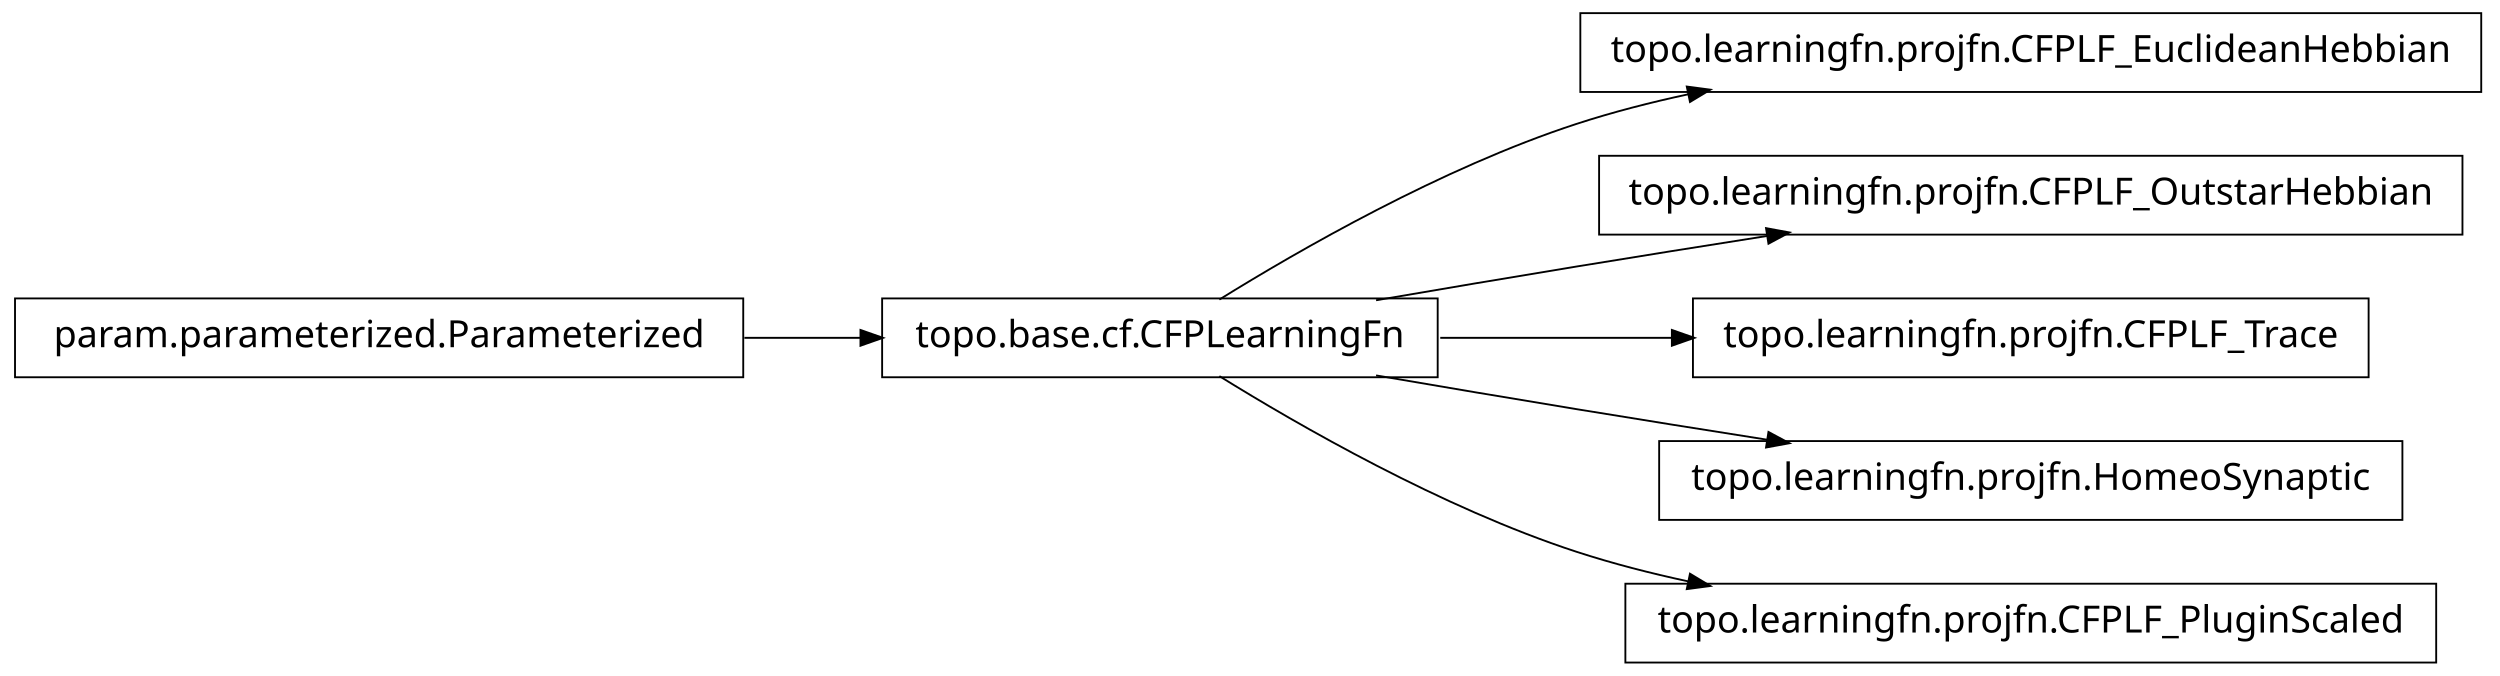
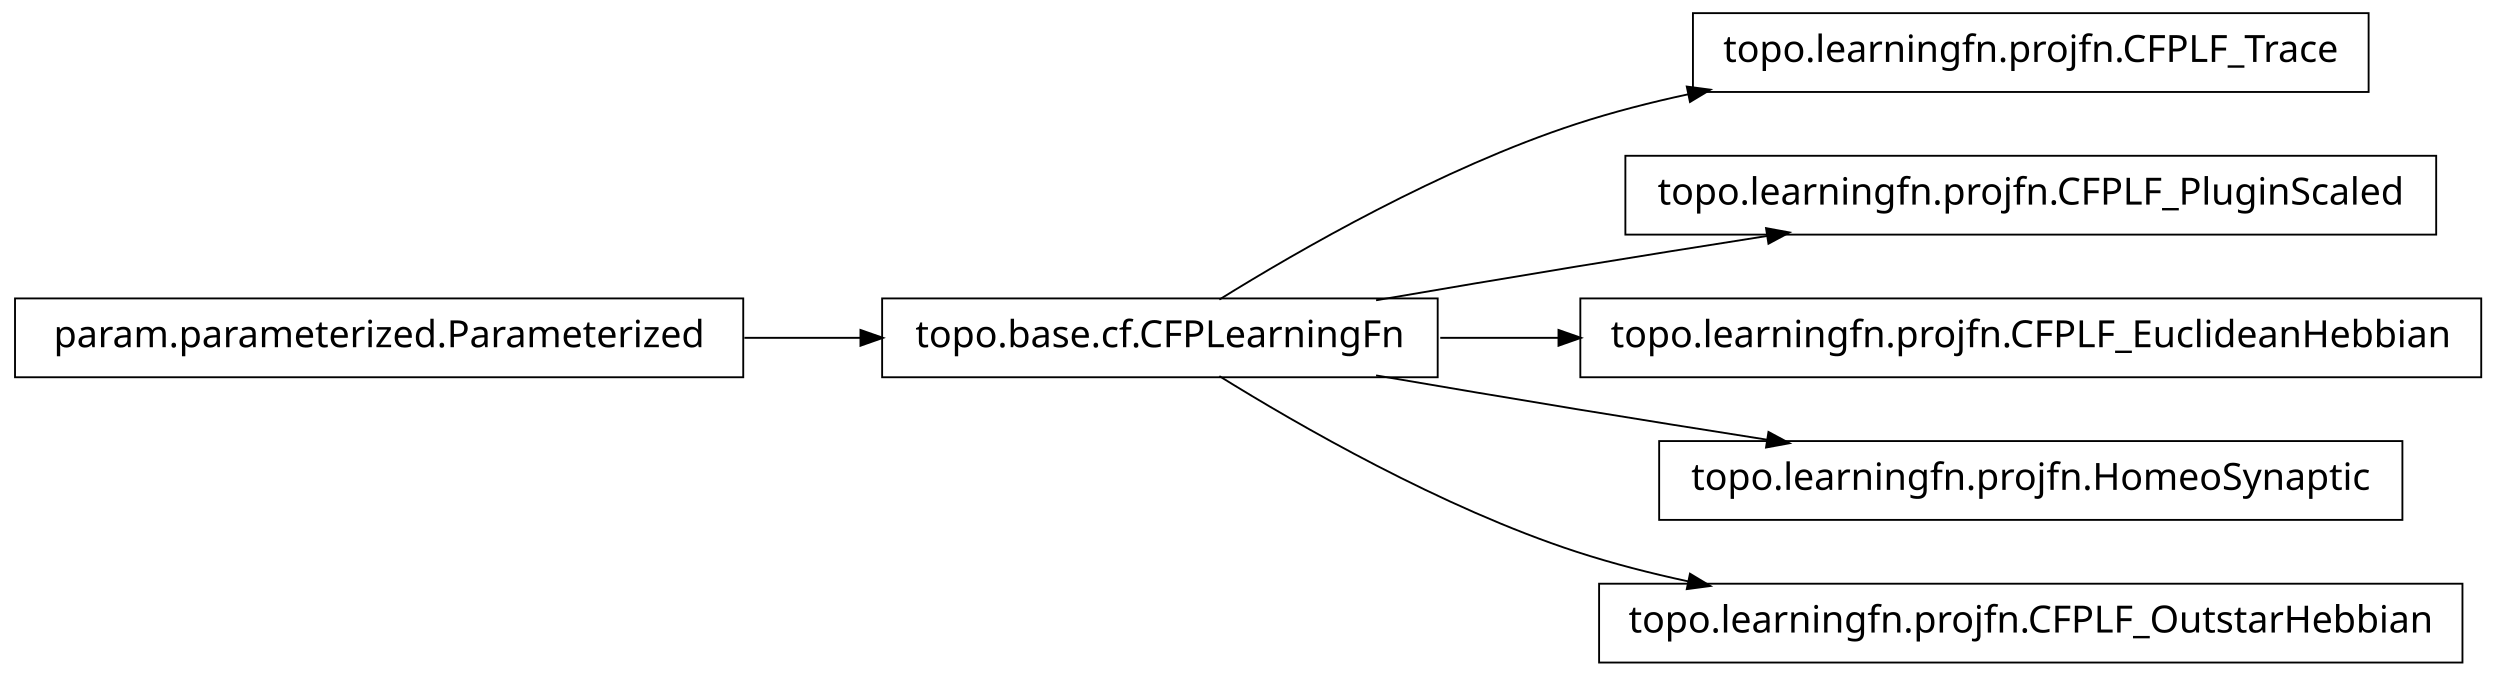
<svg xmlns="http://www.w3.org/2000/svg" width="666pt" height="180pt" viewBox="0.00 0.00 666.00 180.00">
  <g id="graph1" class="graph" transform="scale(1 1) rotate(0) translate(4 176)">
    <polygon fill="white" stroke="white" points="-4,5 -4,-176 663,-176 663,5 -4,5" />
    <g id="node1" class="node">
      <polygon fill="none" stroke="black" stroke-width="0.5" points="194,-96.5 5.68434e-14,-96.5 0,-75.5 194,-75.5 194,-96.5" />
      <text text-anchor="middle" x="97" y="-83.5" font-family="Vera" font-size="10.00">param.parameterized.Parameterized</text>
    </g>
    <g id="node3" class="node">
      <polygon fill="none" stroke="black" stroke-width="0.5" points="379,-96.5 231,-96.5 231,-75.5 379,-75.5 379,-96.5" />
      <text text-anchor="middle" x="305" y="-83.5" font-family="Vera" font-size="10.00">topo.base.cf.CFPLearningFn</text>
    </g>
-     <g id="edge4" class="edge">
+     <g id="edge12" class="edge">
      <path fill="none" stroke="black" stroke-width="0.5" d="M194.301,-86C204.655,-86 215.098,-86 225.218,-86" />
      <polygon fill="black" stroke="black" points="225.478,-87.75 230.478,-86 225.477,-84.25 225.478,-87.75" />
    </g>
    <g id="node2" class="node">
-       <polygon fill="none" stroke="black" stroke-width="0.5" points="657,-172.5 417,-172.5 417,-151.5 657,-151.5 657,-172.5" />
-       <text text-anchor="middle" x="537" y="-159.5" font-family="Vera" font-size="10.00">topo.learningfn.projfn.CFPLF_EuclideanHebbian</text>
+       <polygon fill="none" stroke="black" stroke-width="0.5" points="627,-172.5 447,-172.5 447,-151.5 627,-151.5 627,-172.5" />
+       <text text-anchor="middle" x="537" y="-159.5" font-family="Vera" font-size="10.00">topo.learningfn.projfn.CFPLF_Trace</text>
    </g>
    <g id="edge2" class="edge">
      <path fill="none" stroke="black" stroke-width="0.5" d="M320.839,-96.203C341.762,-109.184 380.162,-131.319 416,-143 425.556,-146.115 435.708,-148.727 445.91,-150.916" />
      <polygon fill="black" stroke="black" points="445.669,-152.653 450.92,-151.957 446.381,-149.226 445.669,-152.653" />
    </g>
-     <g id="node6" class="node">
-       <polygon fill="none" stroke="black" stroke-width="0.5" points="652,-134.5 422,-134.5 422,-113.5 652,-113.5 652,-134.5" />
-       <text text-anchor="middle" x="537" y="-121.5" font-family="Vera" font-size="10.00">topo.learningfn.projfn.CFPLF_OutstarHebbian</text>
+     <g id="node5" class="node">
+       <polygon fill="none" stroke="black" stroke-width="0.5" points="645,-134.5 429,-134.5 429,-113.5 645,-113.5 645,-134.5" />
+       <text text-anchor="middle" x="537" y="-121.5" font-family="Vera" font-size="10.00">topo.learningfn.projfn.CFPLF_PluginScaled</text>
    </g>
-     <g id="edge6" class="edge">
+     <g id="edge4" class="edge">
      <path fill="none" stroke="black" stroke-width="0.5" d="M362.586,-96.012C379.762,-98.957 398.636,-102.151 416,-105 432.449,-107.699 450.17,-110.527 466.842,-113.151" />
      <polygon fill="black" stroke="black" points="466.768,-114.911 471.98,-113.959 467.312,-111.454 466.768,-114.911" />
    </g>
-     <g id="node8" class="node">
-       <polygon fill="none" stroke="black" stroke-width="0.5" points="627,-96.5 447,-96.5 447,-75.5 627,-75.5 627,-96.5" />
-       <text text-anchor="middle" x="537" y="-83.5" font-family="Vera" font-size="10.00">topo.learningfn.projfn.CFPLF_Trace</text>
+     <g id="node7" class="node">
+       <polygon fill="none" stroke="black" stroke-width="0.5" points="657,-96.5 417,-96.5 417,-75.5 657,-75.5 657,-96.5" />
+       <text text-anchor="middle" x="537" y="-83.5" font-family="Vera" font-size="10.00">topo.learningfn.projfn.CFPLF_EuclideanHebbian</text>
    </g>
-     <g id="edge8" class="edge">
-       <path fill="none" stroke="black" stroke-width="0.5" d="M379.683,-86C399.344,-86 420.825,-86 441.421,-86" />
-       <polygon fill="black" stroke="black" points="441.636,-87.75 446.636,-86 441.636,-84.25 441.636,-87.75" />
+     <g id="edge6" class="edge">
+       <path fill="none" stroke="black" stroke-width="0.5" d="M379.683,-86C389.815,-86 400.43,-86 411.158,-86" />
+       <polygon fill="black" stroke="black" points="411.432,-87.75 416.432,-86 411.432,-84.25 411.432,-87.75" />
    </g>
-     <g id="node10" class="node">
+     <g id="node9" class="node">
      <polygon fill="none" stroke="black" stroke-width="0.5" points="636,-58.5 438,-58.5 438,-37.5 636,-37.5 636,-58.5" />
      <text text-anchor="middle" x="537" y="-45.5" font-family="Vera" font-size="10.00">topo.learningfn.projfn.HomeoSynaptic</text>
    </g>
-     <g id="edge10" class="edge">
+     <g id="edge8" class="edge">
      <path fill="none" stroke="black" stroke-width="0.5" d="M362.586,-75.988C379.762,-73.043 398.636,-69.849 416,-67 432.449,-64.301 450.17,-61.473 466.842,-58.849" />
      <polygon fill="black" stroke="black" points="467.312,-60.546 471.98,-58.041 466.768,-57.089 467.312,-60.546" />
    </g>
-     <g id="node12" class="node">
-       <polygon fill="none" stroke="black" stroke-width="0.5" points="645,-20.5 429,-20.5 429,0.5 645,0.5 645,-20.5" />
-       <text text-anchor="middle" x="537" y="-7.5" font-family="Vera" font-size="10.00">topo.learningfn.projfn.CFPLF_PluginScaled</text>
+     <g id="node11" class="node">
+       <polygon fill="none" stroke="black" stroke-width="0.5" points="652,-20.5 422,-20.5 422,0.5 652,0.5 652,-20.5" />
+       <text text-anchor="middle" x="537" y="-7.5" font-family="Vera" font-size="10.00">topo.learningfn.projfn.CFPLF_OutstarHebbian</text>
    </g>
-     <g id="edge12" class="edge">
+     <g id="edge10" class="edge">
      <path fill="none" stroke="black" stroke-width="0.5" d="M320.839,-75.797C341.762,-62.816 380.162,-40.681 416,-29 425.556,-25.885 435.708,-23.273 445.91,-21.084" />
      <polygon fill="black" stroke="black" points="446.381,-22.774 450.92,-20.043 445.669,-19.347 446.381,-22.774" />
    </g>
  </g>
</svg>
